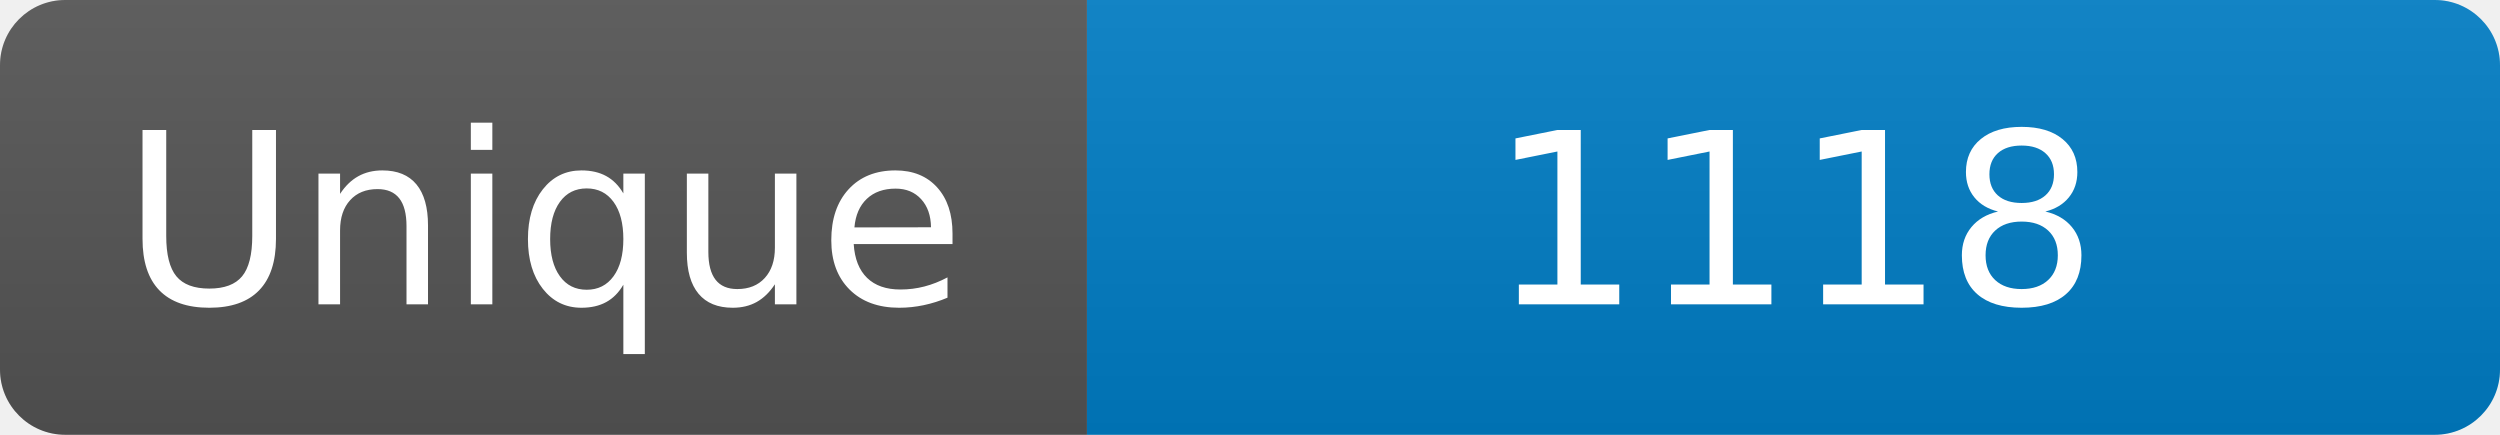
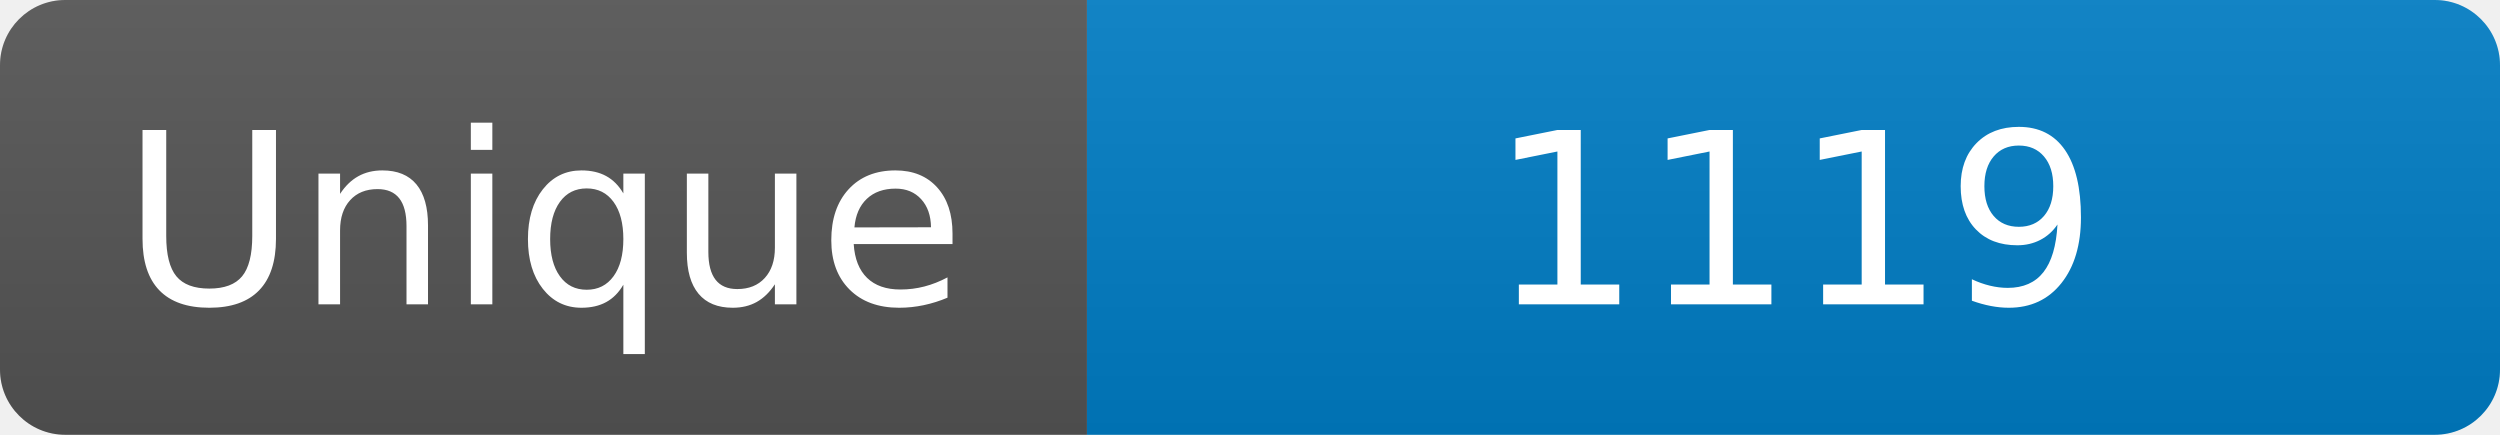
<svg xmlns="http://www.w3.org/2000/svg" width="115" height="20" role="img" aria-label="Maintained?: yes">
  <linearGradient id="s" x2="0" y2="100%">
    <stop offset="0" stop-color="#bbb" stop-opacity=".1" />
    <stop offset="1" stop-opacity=".1" />
  </linearGradient>
  <clipPath id="r">
    <rect width="115" height="20" rx="3" fill="#fff" />
  </clipPath>
  <g clip-path="url(#r)">
    <rect width="50" height="20" fill="#555" />
    <rect x="50" width="160" height="20" fill="#007ec6" />
    <rect width="115" height="20" fill="url(#s)" />
  </g>
  <g fill="#fff" text-anchor="middle" font-family="Verdana,Geneva,DejaVu Sans,sans-serif" font-size="110">
    <text x="250" y="140" transform="scale(.1)" fill="#fff">Unique</text>
-     <text x="825" y="140" transform="scale(.1)" fill="#fff">1118</text>
+     <text x="825" y="140" transform="scale(.1)" fill="#fff">1119</text>
  </g>
</svg>
